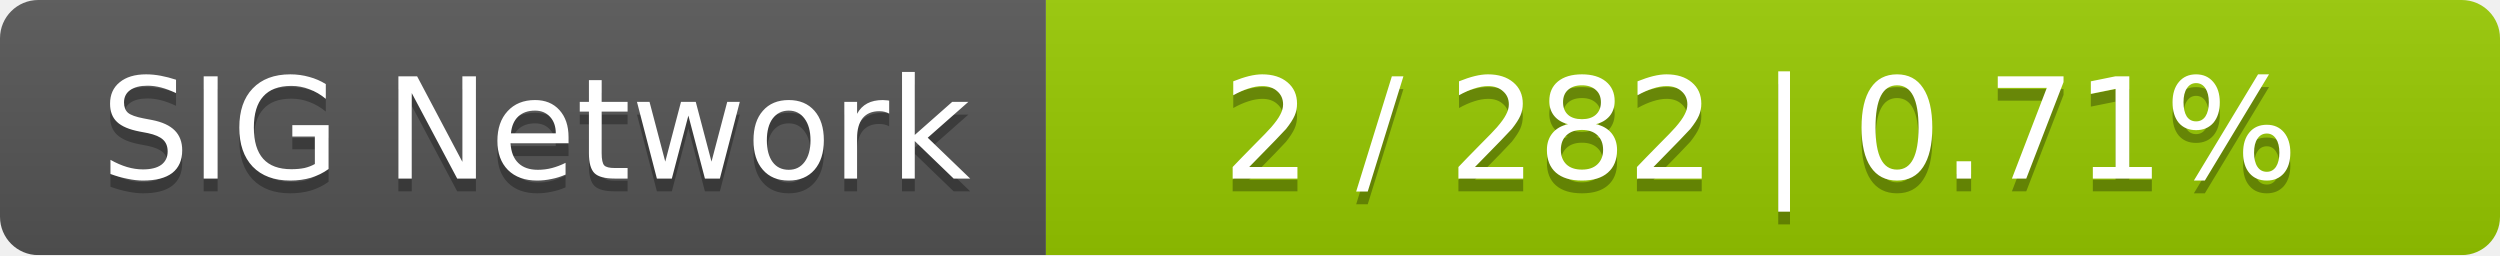
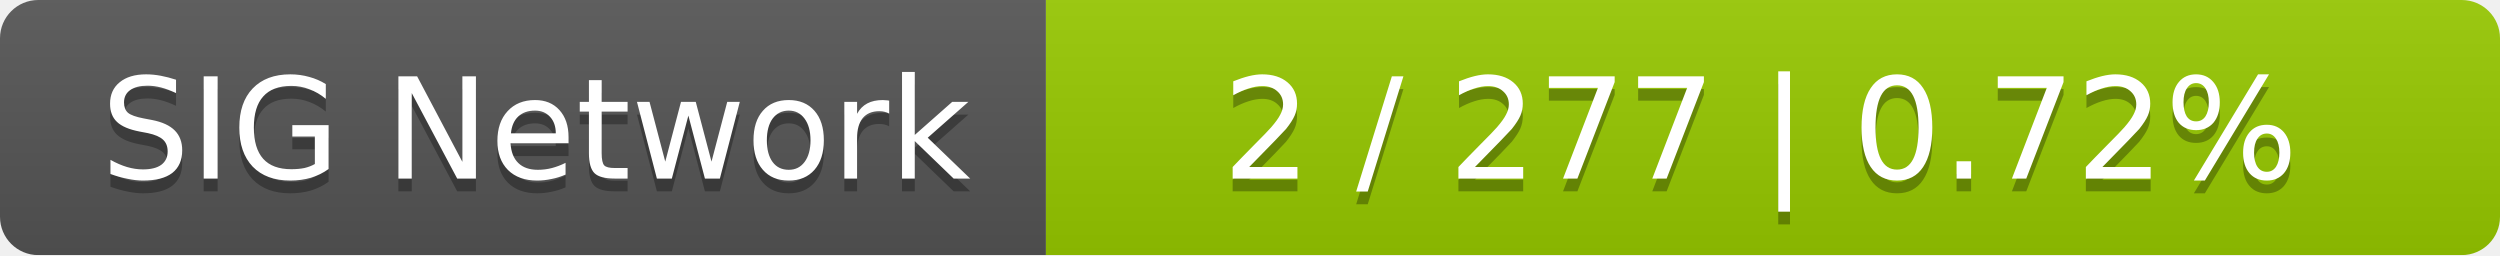
<svg xmlns="http://www.w3.org/2000/svg" width="196" height="20">
  <linearGradient id="smooth" x2="0" y2="100%">
    <stop offset="0" stop-color="#bbb" stop-opacity=".1" />
    <stop offset="1" stop-opacity=".1" />
  </linearGradient>
  <mask id="round">
    <rect width="196" height="20" rx="3" fill="#fff" />
  </mask>
  <g mask="url(#round)">
    <rect width="82" height="20" fill="#555" />
    <rect x="82" width="114" height="20" fill="#97ca00" />
    <rect width="196" height="20" fill="url(#smooth)" />
  </g>
  <g fill="#fff" text-anchor="middle" font-family="DejaVu Sans,Verdana,Geneva,sans-serif" font-size="11">
    <text x="42" y="15" fill="#010101" fill-opacity=".3">SIG Network</text>
    <text x="42" y="14">SIG Network</text>
-     <text x="138" y="15" fill="#010101" fill-opacity=".3">2 / 282    |    0.71%</text>
-     <text x="138" y="14">2 / 282    |    0.71%</text>
+     <text x="138" y="15" fill="#010101" fill-opacity=".3">2 / 277    |    0.72%</text>
+     <text x="138" y="14">2 / 277    |    0.72%</text>
  </g>
</svg>
